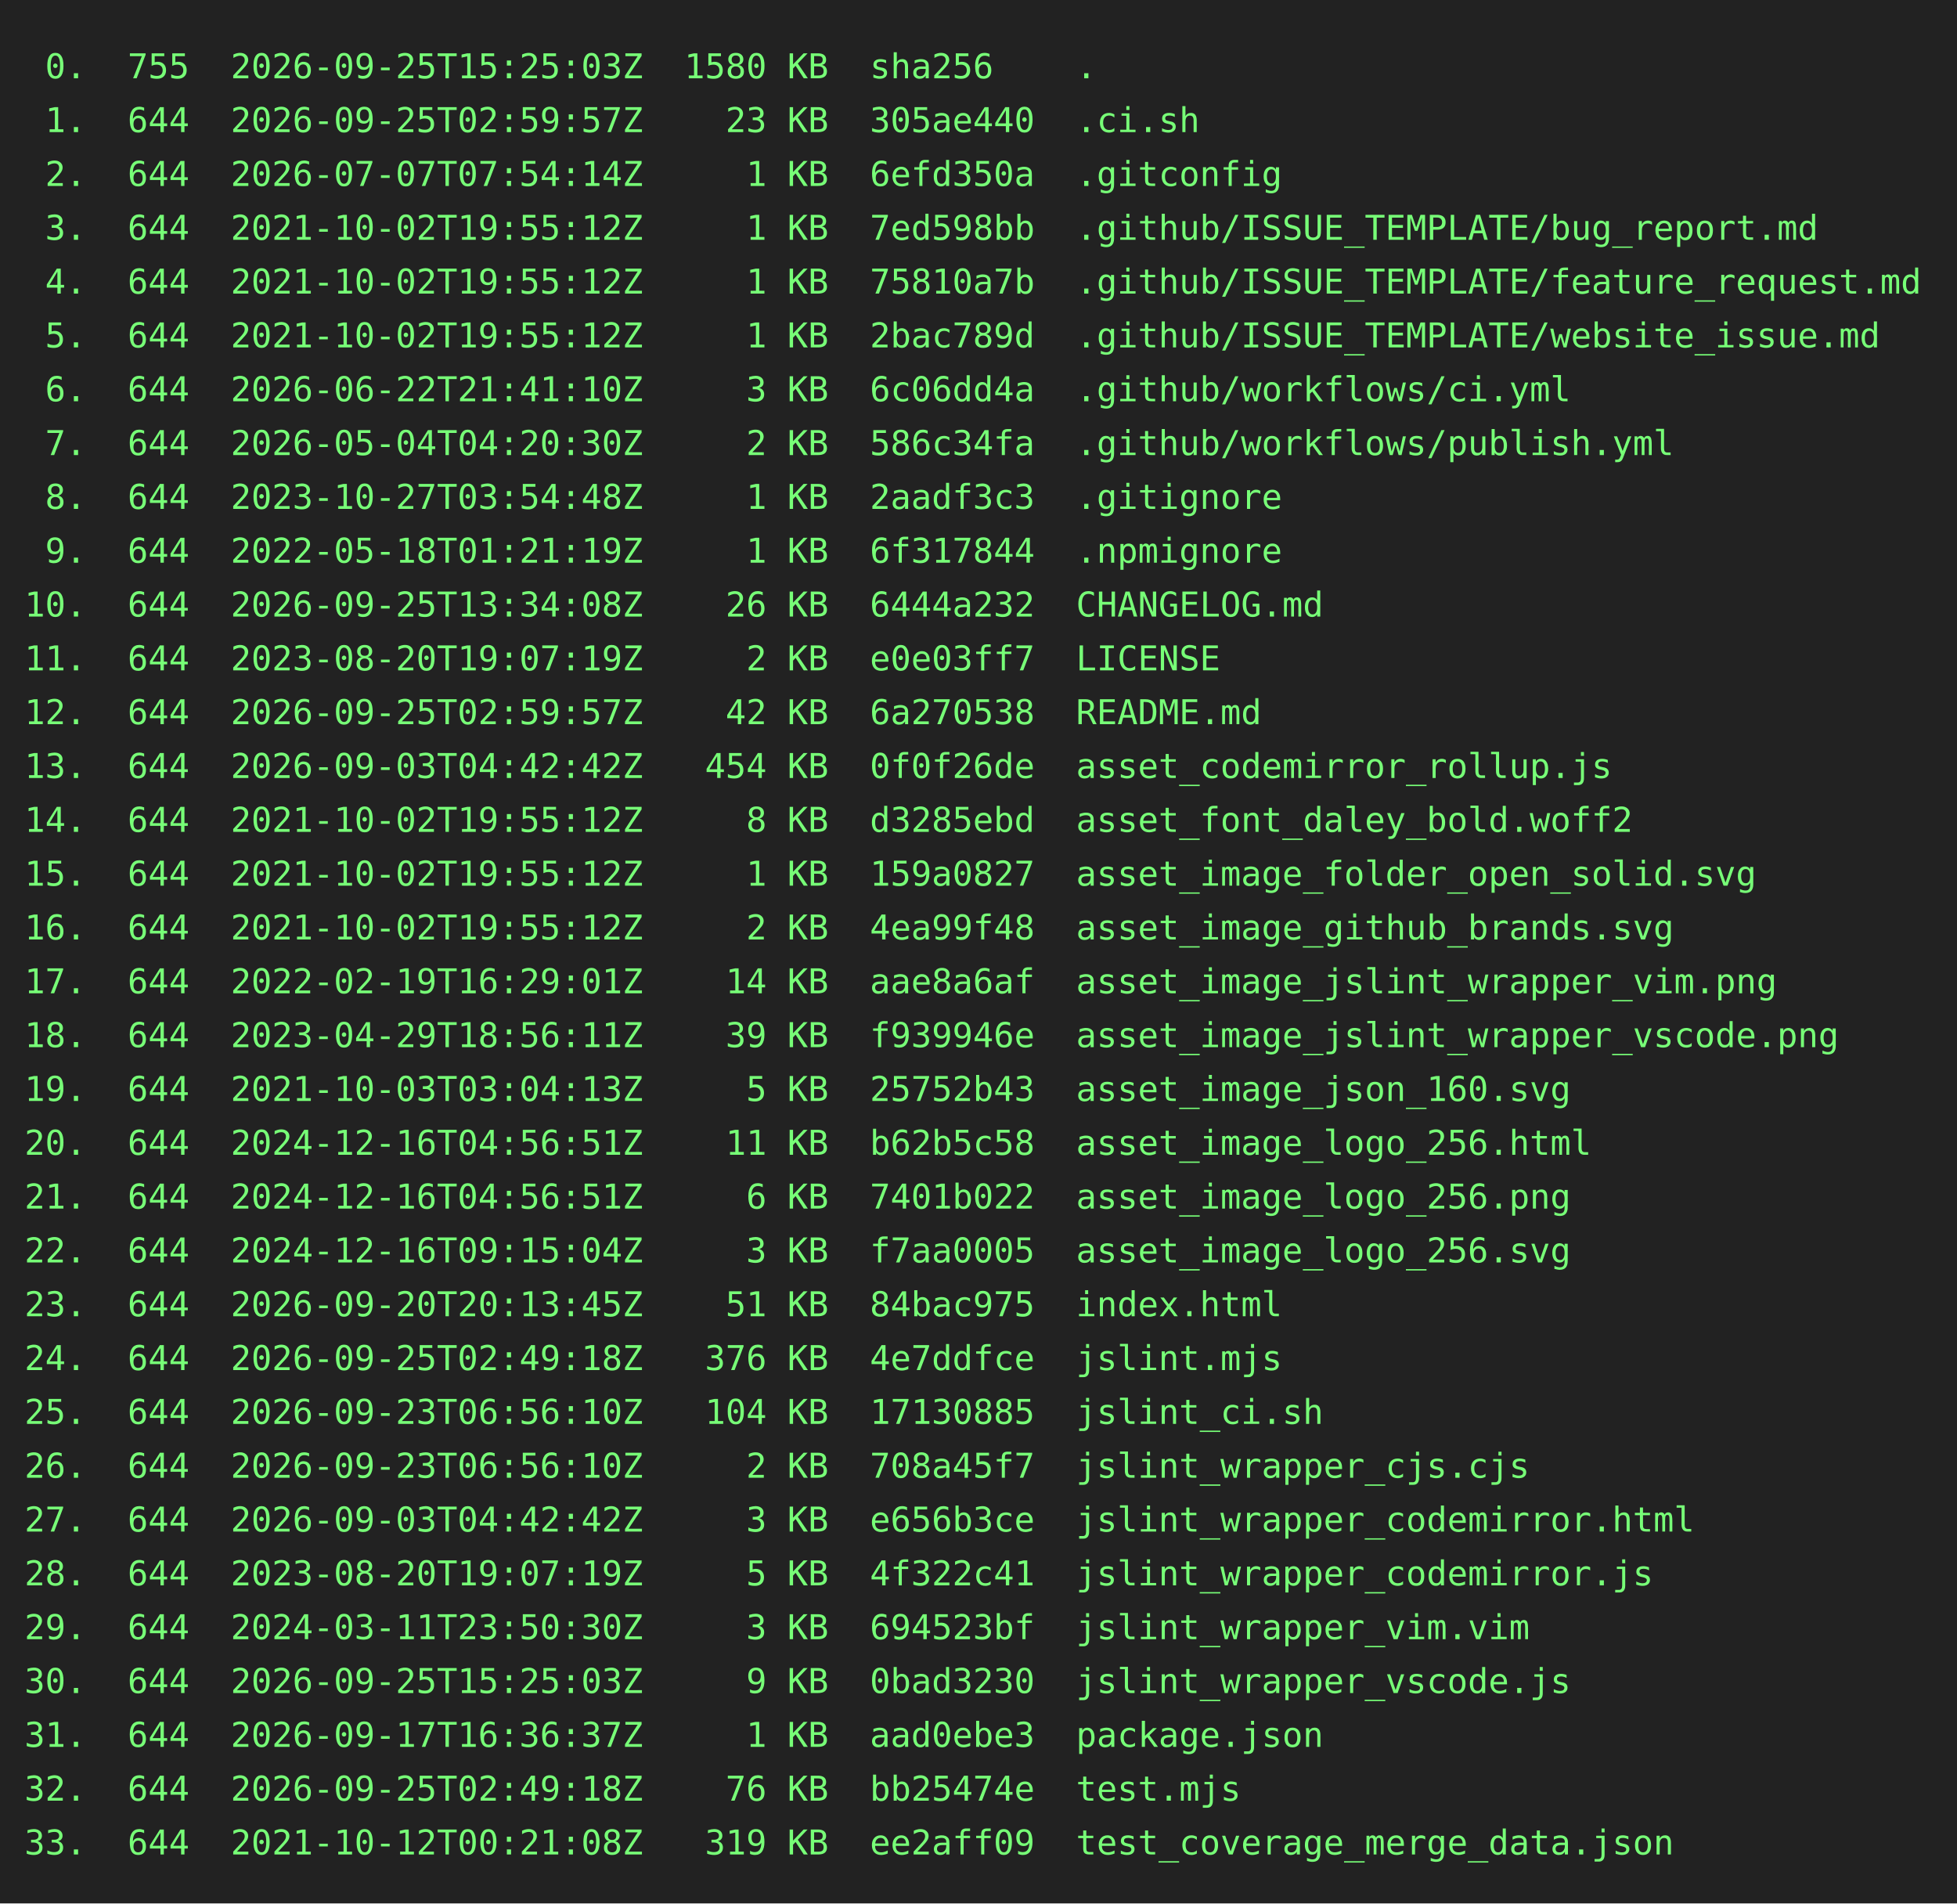
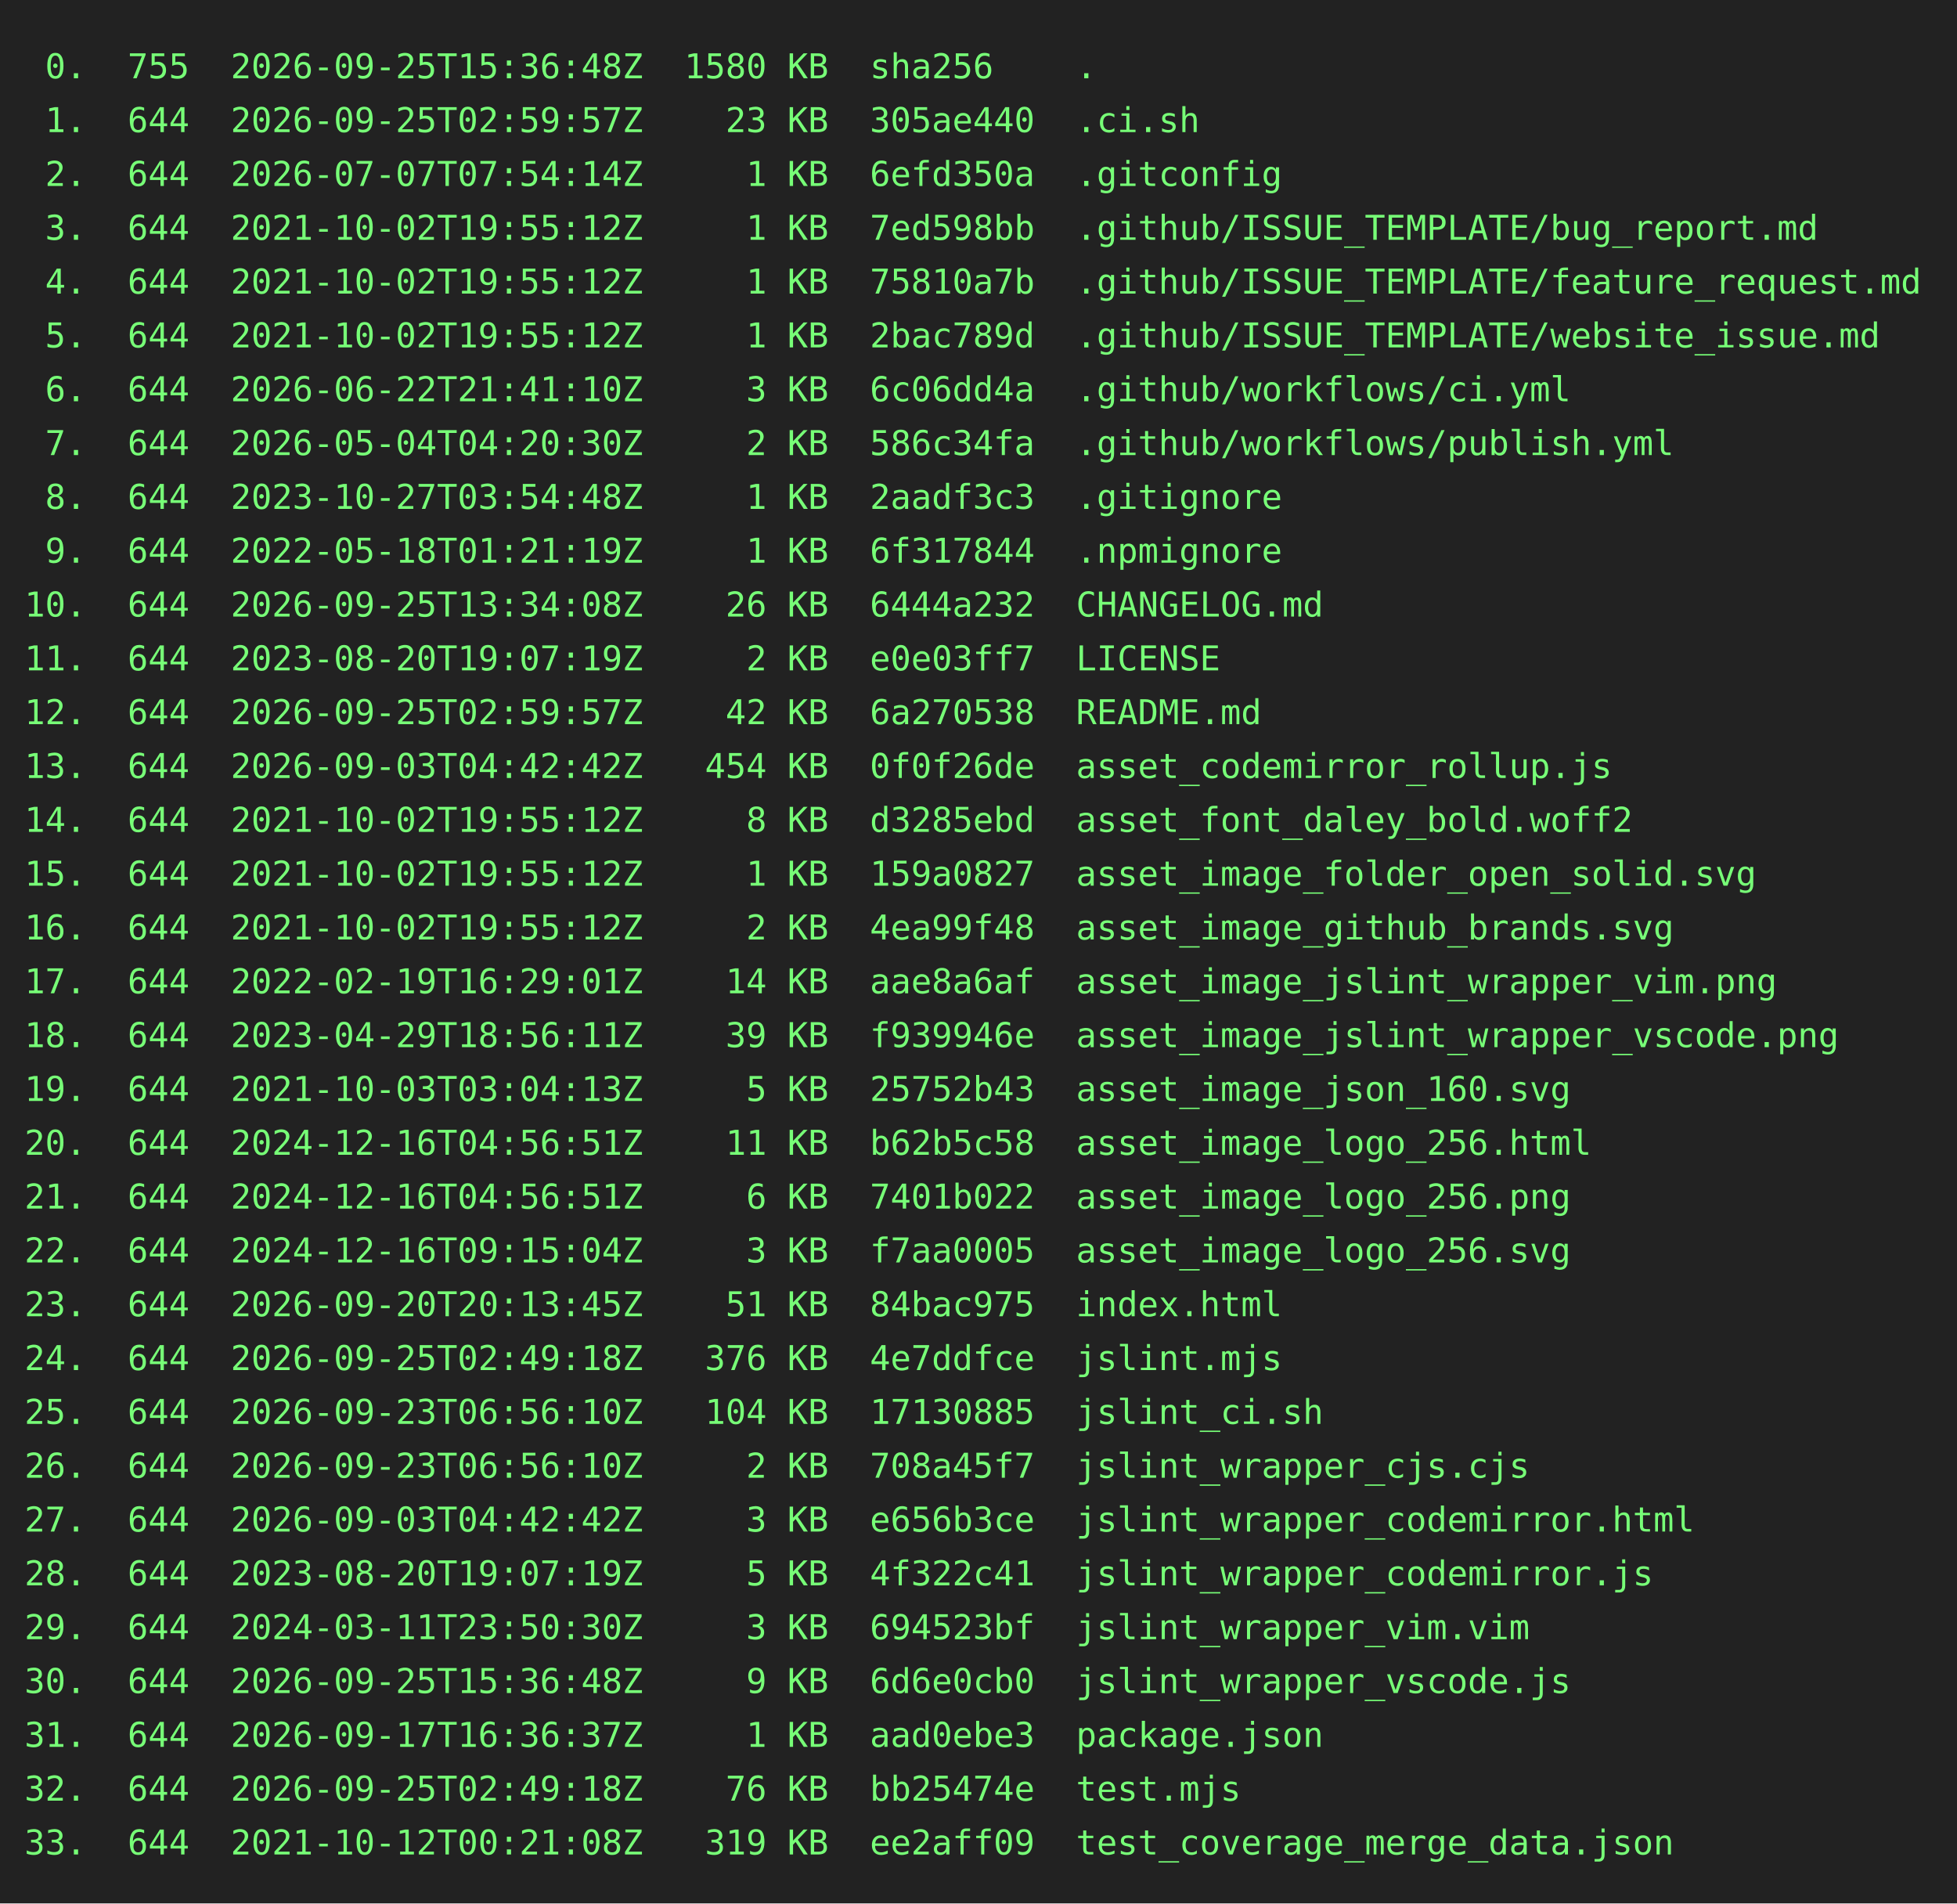
<svg xmlns="http://www.w3.org/2000/svg" height="778" width="800">
  <rect height="778" fill="#222" width="800" />
  <text fill="#7f7" font-family="consolas, menlo, monospace" font-size="14" xml:space="preserve">
-     <tspan lengthAdjust="spacingAndGlyphs" textLength="768" x="10" y="32"> 0.  755  2026-09-25T15:25:03Z  1580 KB  sha256    .                                             </tspan>
+     <tspan lengthAdjust="spacingAndGlyphs" textLength="768" x="10" y="32"> 0.  755  2026-09-25T15:36:48Z  1580 KB  sha256    .                                             </tspan>
    <tspan lengthAdjust="spacingAndGlyphs" textLength="768" x="10" y="54"> 1.  644  2026-09-25T02:59:57Z    23 KB  305ae440  .ci.sh                                        </tspan>
    <tspan lengthAdjust="spacingAndGlyphs" textLength="768" x="10" y="76"> 2.  644  2026-07-07T07:54:14Z     1 KB  6efd350a  .gitconfig                                    </tspan>
    <tspan lengthAdjust="spacingAndGlyphs" textLength="768" x="10" y="98"> 3.  644  2021-10-02T19:55:12Z     1 KB  7ed598bb  .github/ISSUE_TEMPLATE/bug_report.md          </tspan>
    <tspan lengthAdjust="spacingAndGlyphs" textLength="768" x="10" y="120"> 4.  644  2021-10-02T19:55:12Z     1 KB  75810a7b  .github/ISSUE_TEMPLATE/feature_request.md     </tspan>
    <tspan lengthAdjust="spacingAndGlyphs" textLength="768" x="10" y="142"> 5.  644  2021-10-02T19:55:12Z     1 KB  2bac789d  .github/ISSUE_TEMPLATE/website_issue.md       </tspan>
    <tspan lengthAdjust="spacingAndGlyphs" textLength="768" x="10" y="164"> 6.  644  2026-06-22T21:41:10Z     3 KB  6c06dd4a  .github/workflows/ci.yml                      </tspan>
    <tspan lengthAdjust="spacingAndGlyphs" textLength="768" x="10" y="186"> 7.  644  2026-05-04T04:20:30Z     2 KB  586c34fa  .github/workflows/publish.yml                 </tspan>
    <tspan lengthAdjust="spacingAndGlyphs" textLength="768" x="10" y="208"> 8.  644  2023-10-27T03:54:48Z     1 KB  2aadf3c3  .gitignore                                    </tspan>
    <tspan lengthAdjust="spacingAndGlyphs" textLength="768" x="10" y="230"> 9.  644  2022-05-18T01:21:19Z     1 KB  6f317844  .npmignore                                    </tspan>
    <tspan lengthAdjust="spacingAndGlyphs" textLength="768" x="10" y="252">10.  644  2026-09-25T13:34:08Z    26 KB  6444a232  CHANGELOG.md                                  </tspan>
    <tspan lengthAdjust="spacingAndGlyphs" textLength="768" x="10" y="274">11.  644  2023-08-20T19:07:19Z     2 KB  e0e03ff7  LICENSE                                       </tspan>
    <tspan lengthAdjust="spacingAndGlyphs" textLength="768" x="10" y="296">12.  644  2026-09-25T02:59:57Z    42 KB  6a270538  README.md                                     </tspan>
    <tspan lengthAdjust="spacingAndGlyphs" textLength="768" x="10" y="318">13.  644  2026-09-03T04:42:42Z   454 KB  0f0f26de  asset_codemirror_rollup.js                    </tspan>
    <tspan lengthAdjust="spacingAndGlyphs" textLength="768" x="10" y="340">14.  644  2021-10-02T19:55:12Z     8 KB  d3285ebd  asset_font_daley_bold.woff2                   </tspan>
    <tspan lengthAdjust="spacingAndGlyphs" textLength="768" x="10" y="362">15.  644  2021-10-02T19:55:12Z     1 KB  159a0827  asset_image_folder_open_solid.svg             </tspan>
    <tspan lengthAdjust="spacingAndGlyphs" textLength="768" x="10" y="384">16.  644  2021-10-02T19:55:12Z     2 KB  4ea99f48  asset_image_github_brands.svg                 </tspan>
    <tspan lengthAdjust="spacingAndGlyphs" textLength="768" x="10" y="406">17.  644  2022-02-19T16:29:01Z    14 KB  aae8a6af  asset_image_jslint_wrapper_vim.png            </tspan>
    <tspan lengthAdjust="spacingAndGlyphs" textLength="768" x="10" y="428">18.  644  2023-04-29T18:56:11Z    39 KB  f939946e  asset_image_jslint_wrapper_vscode.png         </tspan>
    <tspan lengthAdjust="spacingAndGlyphs" textLength="768" x="10" y="450">19.  644  2021-10-03T03:04:13Z     5 KB  25752b43  asset_image_json_160.svg                      </tspan>
    <tspan lengthAdjust="spacingAndGlyphs" textLength="768" x="10" y="472">20.  644  2024-12-16T04:56:51Z    11 KB  b62b5c58  asset_image_logo_256.html                     </tspan>
    <tspan lengthAdjust="spacingAndGlyphs" textLength="768" x="10" y="494">21.  644  2024-12-16T04:56:51Z     6 KB  7401b022  asset_image_logo_256.png                      </tspan>
    <tspan lengthAdjust="spacingAndGlyphs" textLength="768" x="10" y="516">22.  644  2024-12-16T09:15:04Z     3 KB  f7aa0005  asset_image_logo_256.svg                      </tspan>
    <tspan lengthAdjust="spacingAndGlyphs" textLength="768" x="10" y="538">23.  644  2026-09-20T20:13:45Z    51 KB  84bac975  index.html                                    </tspan>
    <tspan lengthAdjust="spacingAndGlyphs" textLength="768" x="10" y="560">24.  644  2026-09-25T02:49:18Z   376 KB  4e7ddfce  jslint.mjs                                    </tspan>
    <tspan lengthAdjust="spacingAndGlyphs" textLength="768" x="10" y="582">25.  644  2026-09-23T06:56:10Z   104 KB  17130885  jslint_ci.sh                                  </tspan>
    <tspan lengthAdjust="spacingAndGlyphs" textLength="768" x="10" y="604">26.  644  2026-09-23T06:56:10Z     2 KB  708a45f7  jslint_wrapper_cjs.cjs                        </tspan>
    <tspan lengthAdjust="spacingAndGlyphs" textLength="768" x="10" y="626">27.  644  2026-09-03T04:42:42Z     3 KB  e656b3ce  jslint_wrapper_codemirror.html                </tspan>
    <tspan lengthAdjust="spacingAndGlyphs" textLength="768" x="10" y="648">28.  644  2023-08-20T19:07:19Z     5 KB  4f322c41  jslint_wrapper_codemirror.js                  </tspan>
    <tspan lengthAdjust="spacingAndGlyphs" textLength="768" x="10" y="670">29.  644  2024-03-11T23:50:30Z     3 KB  694523bf  jslint_wrapper_vim.vim                        </tspan>
-     <tspan lengthAdjust="spacingAndGlyphs" textLength="768" x="10" y="692">30.  644  2026-09-25T15:25:03Z     9 KB  0bad3230  jslint_wrapper_vscode.js                      </tspan>
+     <tspan lengthAdjust="spacingAndGlyphs" textLength="768" x="10" y="692">30.  644  2026-09-25T15:36:48Z     9 KB  6d6e0cb0  jslint_wrapper_vscode.js                      </tspan>
    <tspan lengthAdjust="spacingAndGlyphs" textLength="768" x="10" y="714">31.  644  2026-09-17T16:36:37Z     1 KB  aad0ebe3  package.json                                  </tspan>
    <tspan lengthAdjust="spacingAndGlyphs" textLength="768" x="10" y="736">32.  644  2026-09-25T02:49:18Z    76 KB  bb25474e  test.mjs                                      </tspan>
    <tspan lengthAdjust="spacingAndGlyphs" textLength="768" x="10" y="758">33.  644  2021-10-12T00:21:08Z   319 KB  ee2aff09  test_coverage_merge_data.json                 </tspan>
  </text>
</svg>
